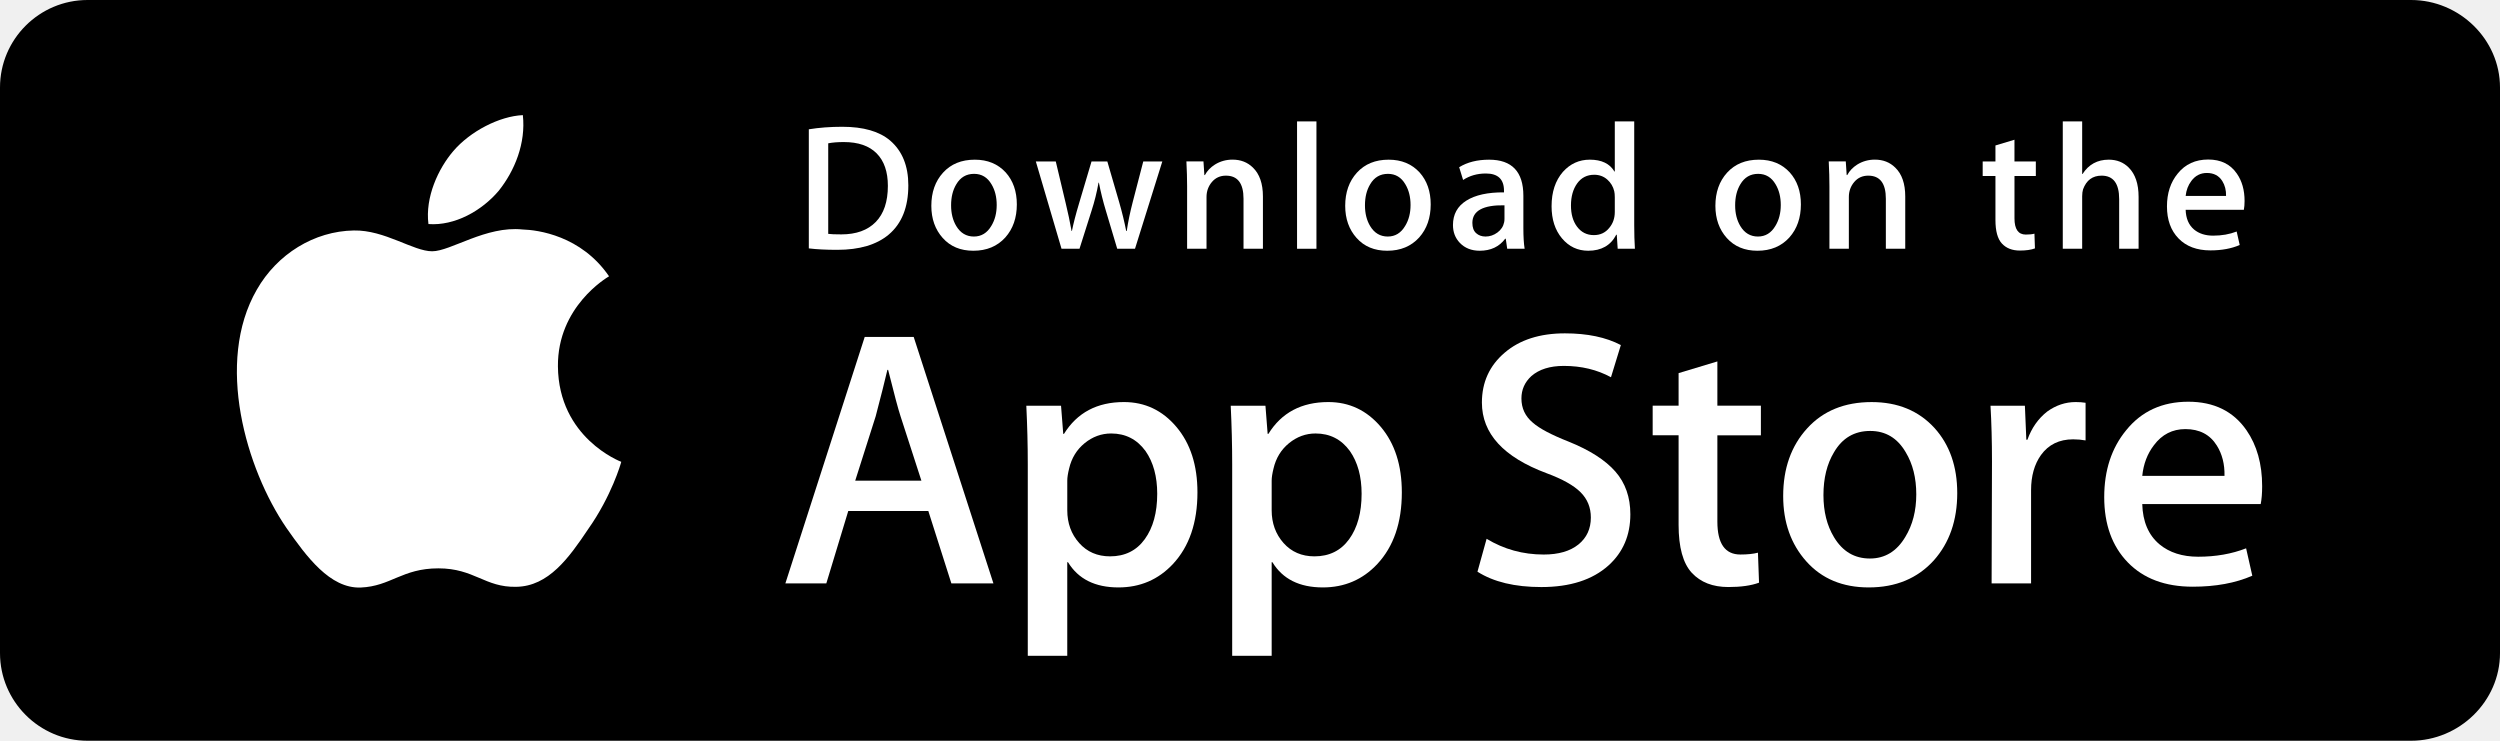
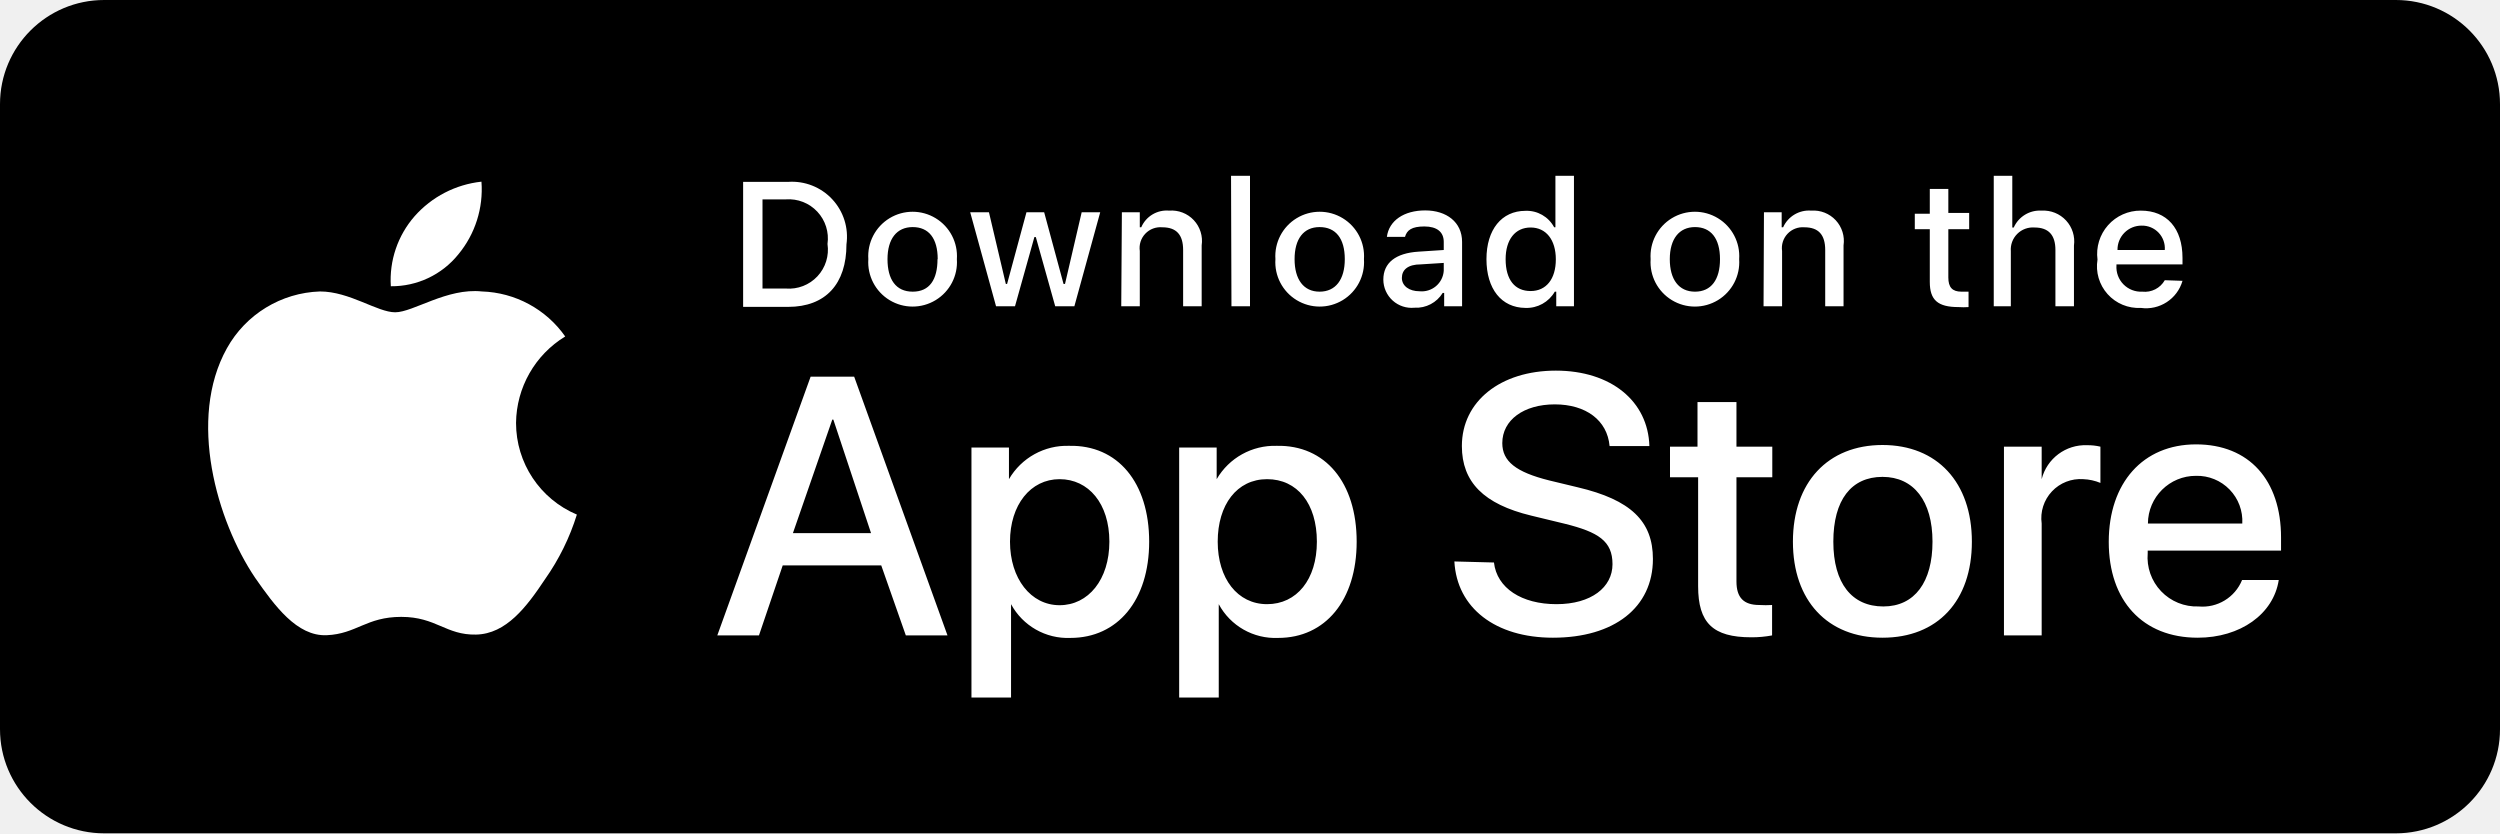
- <svg xmlns="http://www.w3.org/2000/svg" version="1.1" id="US_UK_Download_on_the" x="0px" y="0px" width="135px" height="40px" viewBox="0 0 135 40" enable-background="new 0 0 135 40" xml:space="preserve">
-   <g>
-     <path fill="#000000" d="M130.197,40H4.729C2.122,40,0,37.872,0,35.267V4.726C0,2.12,2.122,0,4.729,0h125.468   C132.803,0,135,2.12,135,4.726v30.541C135,37.872,132.803,40,130.197,40L130.197,40z" />
-     <path d="M134.032,35.268c0,2.116-1.714,3.83-3.834,3.83H4.729c-2.119,0-3.839-1.714-3.839-3.83V4.725   c0-2.115,1.72-3.835,3.839-3.835h125.468c2.121,0,3.834,1.72,3.834,3.835L134.032,35.268L134.032,35.268z" />
-     <g>
-       <g>
-         <path fill="#FFFFFF" d="M30.128,19.784c-0.029-3.223,2.639-4.791,2.761-4.864c-1.511-2.203-3.853-2.504-4.676-2.528     c-1.967-0.207-3.875,1.177-4.877,1.177c-1.022,0-2.565-1.157-4.228-1.123c-2.14,0.033-4.142,1.272-5.24,3.196     c-2.266,3.923-0.576,9.688,1.595,12.859c1.086,1.553,2.355,3.287,4.016,3.226c1.625-0.067,2.232-1.036,4.193-1.036     c1.943,0,2.513,1.036,4.207,0.997c1.744-0.028,2.842-1.56,3.89-3.127c1.255-1.78,1.759-3.533,1.779-3.623     C33.507,24.924,30.161,23.647,30.128,19.784z" />
-         <path fill="#FFFFFF" d="M26.928,10.306c0.874-1.093,1.472-2.58,1.306-4.089c-1.265,0.056-2.847,0.875-3.758,1.944     c-0.806,0.942-1.526,2.486-1.34,3.938C24.557,12.205,26.016,11.382,26.928,10.306z" />
-       </g>
+ <svg xmlns="http://www.w3.org/2000/svg" width="120" height="40">
+   <g fill="none" fill-rule="evenodd">
+     <rect fill="#000" fill-rule="nonzero" width="120" height="40" rx="5" />
+     <g fill="#FFF">
+       <path d="M24.77 20.3a4.92 4.92 0 0 1 2.36-4.15 5.08 5.08 0 0 0-4-2.16c-1.67-.18-3.3 1-4.16 1-.86 0-2.19-1-3.61-1a5.31 5.31 0 0 0-4.47 2.73C9 20.11 10.4 25 12.25 27.74c.93 1.33 2 2.81 3.43 2.75 1.43-.06 1.9-.88 3.58-.88 1.68 0 2.14.88 3.59.85 1.45-.03 2.43-1.33 3.32-2.67a11.09 11.09 0 0 0 1.52-3.09 4.77 4.77 0 0 1-2.92-4.4zM22 12.21a4.89 4.89 0 0 0 1.11-3.49 5 5 0 0 0-3.21 1.66 4.65 4.65 0 0 0-1.14 3.36A4.11 4.11 0 0 0 22 12.21z" />
+       <path d="M42.3 27.14h-4.73l-1.14 3.36h-2l4.48-12.42H41l4.48 12.42h-2l-1.18-3.36zm-4.24-1.55h3.75L40 20.14h-.05l-1.89 5.45zm17.1.41c0 2.81-1.51 4.62-3.78 4.62A3.09 3.09 0 0 1 48.53 29v4.48h-1.9v-12h1.8V23a3.22 3.22 0 0 1 2.89-1.6c2.33-.05 3.84 1.76 3.84 4.6zm-1.91 0c0-1.83-1-3-2.39-3-1.39 0-2.38 1.23-2.38 3s1 3.05 2.38 3.05 2.39-1.23 2.39-3.05zm11.87 0c0 2.81-1.5 4.62-3.77 4.62A3.08 3.08 0 0 1 58.5 29v4.48h-1.9v-12h1.8V23a3.22 3.22 0 0 1 2.88-1.6c2.33-.05 3.84 1.76 3.84 4.6zm-1.91 0c0-1.83-.94-3-2.39-3-1.45 0-2.37 1.23-2.37 3s.95 3 2.37 3c1.42 0 2.39-1.18 2.39-3zm8.5 1c.14 1.23 1.33 2 3 2s2.69-.81 2.69-1.92c0-1.11-.68-1.54-2.29-1.94l-1.61-.39c-2.28-.55-3.33-1.61-3.33-3.34 0-2.15 1.86-3.62 4.51-3.62 2.65 0 4.43 1.47 4.49 3.62h-1.91c-.11-1.24-1.14-2-2.63-2s-2.52.75-2.52 1.86c0 .87.65 1.39 2.25 1.79l1.37.33c2.55.6 3.61 1.63 3.61 3.44 0 2.33-1.86 3.78-4.8 3.78-2.75 0-4.61-1.42-4.73-3.66l1.9.05zm11.64-7.7v2.14h1.72v1.47h-1.72v5c0 .77.34 1.13 1.1 1.13a5 5 0 0 0 .61 0v1.46a5.21 5.21 0 0 1-1 .09c-1.84 0-2.55-.69-2.55-2.45v-5.23h-1.35v-1.47h1.32V19.3h1.87zm2.71 6.7c0-2.85 1.68-4.64 4.3-4.64s4.29 1.79 4.29 4.64c0 2.85-1.65 4.61-4.29 4.61s-4.3-1.78-4.3-4.61zm6.7 0c0-1.95-.9-3.11-2.4-3.11S88 24 88 26c0 2 .89 3.11 2.4 3.11 1.51 0 2.36-1.18 2.36-3.11zm3.43-4.56H98V23a2.16 2.16 0 0 1 2.18-1.63c.215-.003.43.02.64.07v1.74A2.37 2.37 0 0 0 100 23a1.88 1.88 0 0 0-2 2.13v5.37h-1.81v-9.06zm13.19 6.4c-.25 1.64-1.85 2.77-3.89 2.77-2.64 0-4.27-1.77-4.27-4.6 0-2.83 1.64-4.68 4.19-4.68 2.55 0 4.08 1.72 4.08 4.47v.63h-6.4v.12a2.36 2.36 0 0 0 2.44 2.56 2.05 2.05 0 0 0 2.09-1.27h1.76zm-6.28-2.71h4.53a2.17 2.17 0 0 0-2.22-2.29 2.3 2.3 0 0 0-2.31 2.29z" fill-rule="nonzero" />
    </g>
-     <g>
-       <path fill="#FFFFFF" d="M53.645,31.504h-2.271l-1.244-3.909h-4.324l-1.185,3.909h-2.211l4.284-13.308h2.646L53.645,31.504z     M49.755,25.955L48.63,22.48c-0.119-0.355-0.342-1.191-0.671-2.507h-0.04c-0.131,0.566-0.342,1.402-0.632,2.507l-1.105,3.475    H49.755z" />
-       <path fill="#FFFFFF" d="M64.662,26.588c0,1.632-0.441,2.922-1.323,3.869c-0.79,0.843-1.771,1.264-2.942,1.264    c-1.264,0-2.172-0.454-2.725-1.362h-0.04v5.055h-2.132V25.067c0-1.026-0.027-2.079-0.079-3.159h1.875l0.119,1.521h0.04    c0.711-1.146,1.79-1.718,3.238-1.718c1.132,0,2.077,0.447,2.833,1.342C64.284,23.949,64.662,25.127,64.662,26.588z M62.49,26.666    c0-0.934-0.21-1.704-0.632-2.31c-0.461-0.632-1.08-0.948-1.856-0.948c-0.526,0-1.004,0.176-1.431,0.523    c-0.428,0.35-0.708,0.807-0.839,1.373c-0.066,0.264-0.099,0.48-0.099,0.65v1.6c0,0.698,0.214,1.287,0.642,1.768    s0.984,0.721,1.668,0.721c0.803,0,1.428-0.31,1.875-0.928C62.266,28.496,62.49,27.68,62.49,26.666z" />
-       <path fill="#FFFFFF" d="M75.699,26.588c0,1.632-0.441,2.922-1.324,3.869c-0.789,0.843-1.77,1.264-2.941,1.264    c-1.264,0-2.172-0.454-2.724-1.362H68.67v5.055h-2.132V25.067c0-1.026-0.027-2.079-0.079-3.159h1.875l0.119,1.521h0.04    c0.71-1.146,1.789-1.718,3.238-1.718c1.131,0,2.076,0.447,2.834,1.342C75.32,23.949,75.699,25.127,75.699,26.588z M73.527,26.666    c0-0.934-0.211-1.704-0.633-2.31c-0.461-0.632-1.078-0.948-1.855-0.948c-0.527,0-1.004,0.176-1.432,0.523    c-0.428,0.35-0.707,0.807-0.838,1.373c-0.065,0.264-0.099,0.48-0.099,0.65v1.6c0,0.698,0.214,1.287,0.64,1.768    c0.428,0.48,0.984,0.721,1.67,0.721c0.803,0,1.428-0.31,1.875-0.928C73.303,28.496,73.527,27.68,73.527,26.666z" />
-       <path fill="#FFFFFF" d="M88.039,27.772c0,1.132-0.393,2.053-1.182,2.764c-0.867,0.777-2.074,1.165-3.625,1.165    c-1.432,0-2.58-0.276-3.449-0.829l0.494-1.777c0.936,0.566,1.963,0.85,3.082,0.85c0.803,0,1.428-0.182,1.877-0.544    c0.447-0.362,0.67-0.848,0.67-1.454c0-0.54-0.184-0.995-0.553-1.364c-0.367-0.369-0.98-0.712-1.836-1.029    c-2.33-0.869-3.494-2.142-3.494-3.816c0-1.094,0.408-1.991,1.225-2.689c0.814-0.699,1.9-1.048,3.258-1.048    c1.211,0,2.217,0.211,3.02,0.632l-0.533,1.738c-0.75-0.408-1.598-0.612-2.547-0.612c-0.75,0-1.336,0.185-1.756,0.553    c-0.355,0.329-0.533,0.73-0.533,1.205c0,0.526,0.203,0.961,0.611,1.303c0.355,0.316,1,0.658,1.936,1.027    c1.145,0.461,1.986,1,2.527,1.618C87.77,26.081,88.039,26.852,88.039,27.772z" />
-       <path fill="#FFFFFF" d="M95.088,23.508h-2.35v4.659c0,1.185,0.414,1.777,1.244,1.777c0.381,0,0.697-0.033,0.947-0.099l0.059,1.619    c-0.42,0.157-0.973,0.236-1.658,0.236c-0.842,0-1.5-0.257-1.975-0.77c-0.473-0.514-0.711-1.376-0.711-2.587v-4.837h-1.4v-1.6h1.4    v-1.757l2.094-0.632v2.389h2.35V23.508z" />
-       <path fill="#FFFFFF" d="M105.691,26.627c0,1.475-0.422,2.686-1.264,3.633c-0.883,0.975-2.055,1.461-3.516,1.461    c-1.408,0-2.529-0.467-3.365-1.401s-1.254-2.113-1.254-3.534c0-1.487,0.43-2.705,1.293-3.652c0.861-0.948,2.023-1.422,3.484-1.422    c1.408,0,2.541,0.467,3.396,1.402C105.283,24.021,105.691,25.192,105.691,26.627z M103.479,26.696    c0-0.885-0.189-1.644-0.572-2.277c-0.447-0.766-1.086-1.148-1.914-1.148c-0.857,0-1.508,0.383-1.955,1.148    c-0.383,0.634-0.572,1.405-0.572,2.317c0,0.885,0.189,1.644,0.572,2.276c0.461,0.766,1.105,1.148,1.936,1.148    c0.814,0,1.453-0.39,1.914-1.168C103.281,28.347,103.479,27.58,103.479,26.696z" />
-       <path fill="#FFFFFF" d="M112.621,23.783c-0.211-0.039-0.436-0.059-0.672-0.059c-0.75,0-1.33,0.283-1.738,0.85    c-0.355,0.5-0.533,1.132-0.533,1.895v5.035h-2.131l0.02-6.574c0-1.106-0.027-2.113-0.08-3.021h1.857l0.078,1.836h0.059    c0.225-0.631,0.58-1.139,1.066-1.52c0.475-0.343,0.988-0.514,1.541-0.514c0.197,0,0.375,0.014,0.533,0.039V23.783z" />
-       <path fill="#FFFFFF" d="M122.156,26.252c0,0.382-0.025,0.704-0.078,0.967h-6.396c0.025,0.948,0.334,1.673,0.928,2.173    c0.539,0.447,1.236,0.671,2.092,0.671c0.947,0,1.811-0.151,2.588-0.454l0.334,1.48c-0.908,0.396-1.98,0.593-3.217,0.593    c-1.488,0-2.656-0.438-3.506-1.313c-0.848-0.875-1.273-2.05-1.273-3.524c0-1.447,0.395-2.652,1.186-3.613    c0.828-1.026,1.947-1.539,3.355-1.539c1.383,0,2.43,0.513,3.141,1.539C121.873,24.047,122.156,25.055,122.156,26.252z     M120.123,25.699c0.014-0.632-0.125-1.178-0.414-1.639c-0.369-0.593-0.936-0.889-1.699-0.889c-0.697,0-1.264,0.289-1.697,0.869    c-0.355,0.461-0.566,1.014-0.631,1.658H120.123z" />
-     </g>
-     <g>
-       <g>
-         <path fill="#FFFFFF" d="M49.05,10.009c0,1.177-0.353,2.063-1.058,2.658c-0.653,0.549-1.581,0.824-2.783,0.824     c-0.596,0-1.106-0.026-1.533-0.078V6.982c0.557-0.09,1.157-0.136,1.805-0.136c1.145,0,2.008,0.249,2.59,0.747     C48.723,8.156,49.05,8.961,49.05,10.009z M47.945,10.038c0-0.763-0.202-1.348-0.606-1.756c-0.404-0.407-0.994-0.611-1.771-0.611     c-0.33,0-0.611,0.022-0.844,0.068v4.889c0.129,0.02,0.365,0.029,0.708,0.029c0.802,0,1.421-0.223,1.857-0.669     S47.945,10.892,47.945,10.038z" />
-         <path fill="#FFFFFF" d="M54.909,11.037c0,0.725-0.207,1.319-0.621,1.785c-0.434,0.479-1.009,0.718-1.727,0.718     c-0.692,0-1.243-0.229-1.654-0.689c-0.41-0.459-0.615-1.038-0.615-1.736c0-0.73,0.211-1.329,0.635-1.794s0.994-0.698,1.712-0.698     c0.692,0,1.248,0.229,1.669,0.688C54.708,9.757,54.909,10.333,54.909,11.037z M53.822,11.071c0-0.435-0.094-0.808-0.281-1.119     c-0.22-0.376-0.533-0.564-0.94-0.564c-0.421,0-0.741,0.188-0.961,0.564c-0.188,0.311-0.281,0.69-0.281,1.138     c0,0.435,0.094,0.808,0.281,1.119c0.227,0.376,0.543,0.564,0.951,0.564c0.4,0,0.714-0.191,0.94-0.574     C53.725,11.882,53.822,11.506,53.822,11.071z" />
-         <path fill="#FFFFFF" d="M62.765,8.719l-1.475,4.714h-0.96l-0.611-2.047c-0.155-0.511-0.281-1.019-0.379-1.523h-0.019     c-0.091,0.518-0.217,1.025-0.379,1.523l-0.649,2.047h-0.971l-1.387-4.714h1.077l0.533,2.241c0.129,0.53,0.235,1.035,0.32,1.513     h0.019c0.078-0.394,0.207-0.896,0.389-1.503l0.669-2.25h0.854l0.641,2.202c0.155,0.537,0.281,1.054,0.378,1.552h0.029     c0.071-0.485,0.178-1.002,0.32-1.552l0.572-2.202H62.765z" />
-         <path fill="#FFFFFF" d="M68.198,13.433H67.15v-2.7c0-0.832-0.316-1.248-0.95-1.248c-0.311,0-0.562,0.114-0.757,0.343     c-0.193,0.229-0.291,0.499-0.291,0.808v2.796h-1.048v-3.366c0-0.414-0.013-0.863-0.038-1.349h0.921l0.049,0.737h0.029     c0.122-0.229,0.304-0.418,0.543-0.569c0.284-0.176,0.602-0.265,0.95-0.265c0.44,0,0.806,0.142,1.097,0.427     c0.362,0.349,0.543,0.87,0.543,1.562V13.433z" />
-         <path fill="#FFFFFF" d="M71.088,13.433h-1.047V6.556h1.047V13.433z" />
-         <path fill="#FFFFFF" d="M77.258,11.037c0,0.725-0.207,1.319-0.621,1.785c-0.434,0.479-1.01,0.718-1.727,0.718     c-0.693,0-1.244-0.229-1.654-0.689c-0.41-0.459-0.615-1.038-0.615-1.736c0-0.73,0.211-1.329,0.635-1.794s0.994-0.698,1.711-0.698     c0.693,0,1.248,0.229,1.67,0.688C77.057,9.757,77.258,10.333,77.258,11.037z M76.17,11.071c0-0.435-0.094-0.808-0.281-1.119     c-0.219-0.376-0.533-0.564-0.939-0.564c-0.422,0-0.742,0.188-0.961,0.564c-0.188,0.311-0.281,0.69-0.281,1.138     c0,0.435,0.094,0.808,0.281,1.119c0.227,0.376,0.543,0.564,0.951,0.564c0.4,0,0.713-0.191,0.939-0.574     C76.074,11.882,76.17,11.506,76.17,11.071z" />
-         <path fill="#FFFFFF" d="M82.33,13.433h-0.941l-0.078-0.543h-0.029c-0.322,0.433-0.781,0.65-1.377,0.65     c-0.445,0-0.805-0.143-1.076-0.427c-0.246-0.258-0.369-0.579-0.369-0.96c0-0.576,0.24-1.015,0.723-1.319     c0.482-0.304,1.16-0.453,2.033-0.446V10.3c0-0.621-0.326-0.931-0.979-0.931c-0.465,0-0.875,0.117-1.229,0.349l-0.213-0.688     c0.438-0.271,0.979-0.407,1.617-0.407c1.232,0,1.85,0.65,1.85,1.95v1.736C82.262,12.78,82.285,13.155,82.33,13.433z      M81.242,11.813v-0.727c-1.156-0.02-1.734,0.297-1.734,0.95c0,0.246,0.066,0.43,0.201,0.553c0.135,0.123,0.307,0.184,0.512,0.184     c0.23,0,0.445-0.073,0.641-0.218c0.197-0.146,0.318-0.331,0.363-0.558C81.236,11.946,81.242,11.884,81.242,11.813z" />
-         <path fill="#FFFFFF" d="M88.285,13.433h-0.93l-0.049-0.757h-0.029c-0.297,0.576-0.803,0.864-1.514,0.864     c-0.568,0-1.041-0.223-1.416-0.669s-0.562-1.025-0.562-1.736c0-0.763,0.203-1.381,0.611-1.853c0.395-0.44,0.879-0.66,1.455-0.66     c0.633,0,1.076,0.213,1.328,0.64h0.02V6.556h1.049v5.607C88.248,12.622,88.26,13.045,88.285,13.433z M87.199,11.445v-0.786     c0-0.136-0.01-0.246-0.029-0.33c-0.059-0.252-0.186-0.464-0.379-0.635c-0.195-0.171-0.43-0.257-0.701-0.257     c-0.391,0-0.697,0.155-0.922,0.466c-0.223,0.311-0.336,0.708-0.336,1.193c0,0.466,0.107,0.844,0.322,1.135     c0.227,0.31,0.533,0.465,0.916,0.465c0.344,0,0.619-0.129,0.828-0.388C87.1,12.069,87.199,11.781,87.199,11.445z" />
-         <path fill="#FFFFFF" d="M97.248,11.037c0,0.725-0.207,1.319-0.621,1.785c-0.434,0.479-1.008,0.718-1.727,0.718     c-0.691,0-1.242-0.229-1.654-0.689c-0.41-0.459-0.615-1.038-0.615-1.736c0-0.73,0.211-1.329,0.635-1.794s0.994-0.698,1.713-0.698     c0.691,0,1.248,0.229,1.668,0.688C97.047,9.757,97.248,10.333,97.248,11.037z M96.162,11.071c0-0.435-0.094-0.808-0.281-1.119     c-0.221-0.376-0.533-0.564-0.941-0.564c-0.42,0-0.74,0.188-0.961,0.564c-0.188,0.311-0.281,0.69-0.281,1.138     c0,0.435,0.094,0.808,0.281,1.119c0.227,0.376,0.543,0.564,0.951,0.564c0.4,0,0.715-0.191,0.941-0.574     C96.064,11.882,96.162,11.506,96.162,11.071z" />
-         <path fill="#FFFFFF" d="M102.883,13.433h-1.047v-2.7c0-0.832-0.316-1.248-0.951-1.248c-0.311,0-0.562,0.114-0.756,0.343     s-0.291,0.499-0.291,0.808v2.796h-1.049v-3.366c0-0.414-0.012-0.863-0.037-1.349h0.92l0.049,0.737h0.029     c0.123-0.229,0.305-0.418,0.543-0.569c0.285-0.176,0.602-0.265,0.951-0.265c0.439,0,0.805,0.142,1.096,0.427     c0.363,0.349,0.543,0.87,0.543,1.562V13.433z" />
-         <path fill="#FFFFFF" d="M109.936,9.504h-1.154v2.29c0,0.582,0.205,0.873,0.611,0.873c0.188,0,0.344-0.016,0.467-0.049     l0.027,0.795c-0.207,0.078-0.479,0.117-0.814,0.117c-0.414,0-0.736-0.126-0.969-0.378c-0.234-0.252-0.35-0.676-0.35-1.271V9.504     h-0.689V8.719h0.689V7.855l1.027-0.31v1.173h1.154V9.504z" />
-         <path fill="#FFFFFF" d="M115.484,13.433h-1.049v-2.68c0-0.845-0.316-1.268-0.949-1.268c-0.486,0-0.818,0.245-1,0.735     c-0.031,0.103-0.049,0.229-0.049,0.377v2.835h-1.047V6.556h1.047v2.841h0.02c0.33-0.517,0.803-0.775,1.416-0.775     c0.434,0,0.793,0.142,1.078,0.427c0.355,0.355,0.533,0.883,0.533,1.581V13.433z" />
-         <path fill="#FFFFFF" d="M121.207,10.853c0,0.188-0.014,0.346-0.039,0.475h-3.143c0.014,0.466,0.164,0.821,0.455,1.067     c0.266,0.22,0.609,0.33,1.029,0.33c0.465,0,0.889-0.074,1.271-0.223l0.164,0.728c-0.447,0.194-0.973,0.291-1.582,0.291     c-0.73,0-1.305-0.215-1.721-0.645c-0.418-0.43-0.625-1.007-0.625-1.731c0-0.711,0.193-1.303,0.582-1.775     c0.406-0.504,0.955-0.756,1.648-0.756c0.678,0,1.193,0.252,1.541,0.756C121.068,9.77,121.207,10.265,121.207,10.853z      M120.207,10.582c0.008-0.311-0.061-0.579-0.203-0.805c-0.182-0.291-0.459-0.437-0.834-0.437c-0.342,0-0.621,0.142-0.834,0.427     c-0.174,0.227-0.277,0.498-0.311,0.815H120.207z" />
-       </g>
-     </g>
+     <path d="M37.83 8.73a2.64 2.64 0 0 1 2.8 3c0 1.9-1 3-2.8 3h-2.16v-6h2.16zm-1.23 5.12h1.12a1.87 1.87 0 0 0 2-2.14 1.88 1.88 0 0 0-2-2.14H36.6v4.28zm5.08-1.41a2.13 2.13 0 1 1 4.25 0 2.13 2.13 0 1 1-4.25 0zm3.33 0c0-1-.43-1.54-1.2-1.54s-1.21.57-1.21 1.54c0 .97.4 1.56 1.21 1.56.81 0 1.19-.58 1.19-1.56h.01zm6.56 2.26h-.92l-.93-3.32h-.07l-.93 3.32h-.91l-1.24-4.51h.9l.81 3.44h.06l.93-3.44h.85l.93 3.44h.07l.8-3.44h.89l-1.24 4.51zm2.28-4.51h.86v.72h.07a1.33 1.33 0 0 1 1.34-.8 1.46 1.46 0 0 1 1.56 1.67v2.92h-.89V12c0-.73-.32-1.09-1-1.09a1 1 0 0 0-1.08 1.14v2.65h-.89l.03-4.51zm5.24-1.75H60v6.26h-.89l-.02-6.26zm2.13 4a2.13 2.13 0 1 1 4.25 0 2.13 2.13 0 1 1-4.25 0zm3.33 0c0-1-.44-1.54-1.21-1.54s-1.2.57-1.2 1.54c0 .97.43 1.56 1.2 1.56s1.21-.58 1.21-1.56zm1.85.98c0-.81.6-1.27 1.68-1.34L69.3 12v-.39c0-.47-.32-.74-.93-.74-.61 0-.84.18-.93.5h-.87c.1-.78.82-1.27 1.84-1.27s1.77.56 1.77 1.51v3.09h-.86v-.64h-.07a1.49 1.49 0 0 1-1.35.71 1.36 1.36 0 0 1-1.5-1.35zm2.9-.42v-.38l-1.1.07c-.62 0-.91.26-.91.65s.36.64.84.64A1.06 1.06 0 0 0 69.3 13zm2.05-.56c0-1.42.73-2.32 1.87-2.32a1.49 1.49 0 0 1 1.38.79h.06V8.44h.89v6.26h-.85V14h-.07a1.56 1.56 0 0 1-1.41.78c-1.15-.01-1.87-.91-1.87-2.34zm.92 0c0 1 .45 1.53 1.2 1.53s1.21-.58 1.21-1.52c0-.94-.47-1.53-1.21-1.53s-1.2.58-1.2 1.52zm6.96 0a2.13 2.13 0 1 1 4.25 0 2.13 2.13 0 1 1-4.25 0zm3.33 0c0-1-.44-1.54-1.2-1.54s-1.21.57-1.21 1.54c0 .97.43 1.56 1.21 1.56s1.2-.58 1.2-1.56zm2.11-2.25h.85v.72h.07a1.36 1.36 0 0 1 1.35-.8 1.46 1.46 0 0 1 1.55 1.67v2.92h-.88V12c0-.73-.32-1.09-1-1.09a1 1 0 0 0-1.07 1.14v2.65h-.89l.02-4.51zm8.85-1.12v1.15h1V11h-1v2.32c0 .47.19.68.63.68h.34v.74a3.45 3.45 0 0 1-.48 0c-1 0-1.38-.34-1.38-1.21V11h-.72v-.74h.72V9.07h.89zm2.18-.63h.89v2.48h.07a1.37 1.37 0 0 1 1.34-.81 1.48 1.48 0 0 1 1.55 1.68v2.91h-.89V12c0-.72-.33-1.08-1-1.08a1.06 1.06 0 0 0-1.14 1.14v2.64h-.82V8.44zm9.06 5.04a1.82 1.82 0 0 1-2 1.3 2 2 0 0 1-2.08-2.32 2.08 2.08 0 0 1 2.08-2.35c1.25 0 2 .85 2 2.27v.31h-3.17v.05a1.18 1.18 0 0 0 1.24 1.26 1.1 1.1 0 0 0 1.08-.55l.85.03zM101.64 12h2.27a1.09 1.09 0 0 0-1.11-1.17 1.15 1.15 0 0 0-1.16 1.17z" fill="#FFF" fill-rule="nonzero" />
  </g>
</svg>
